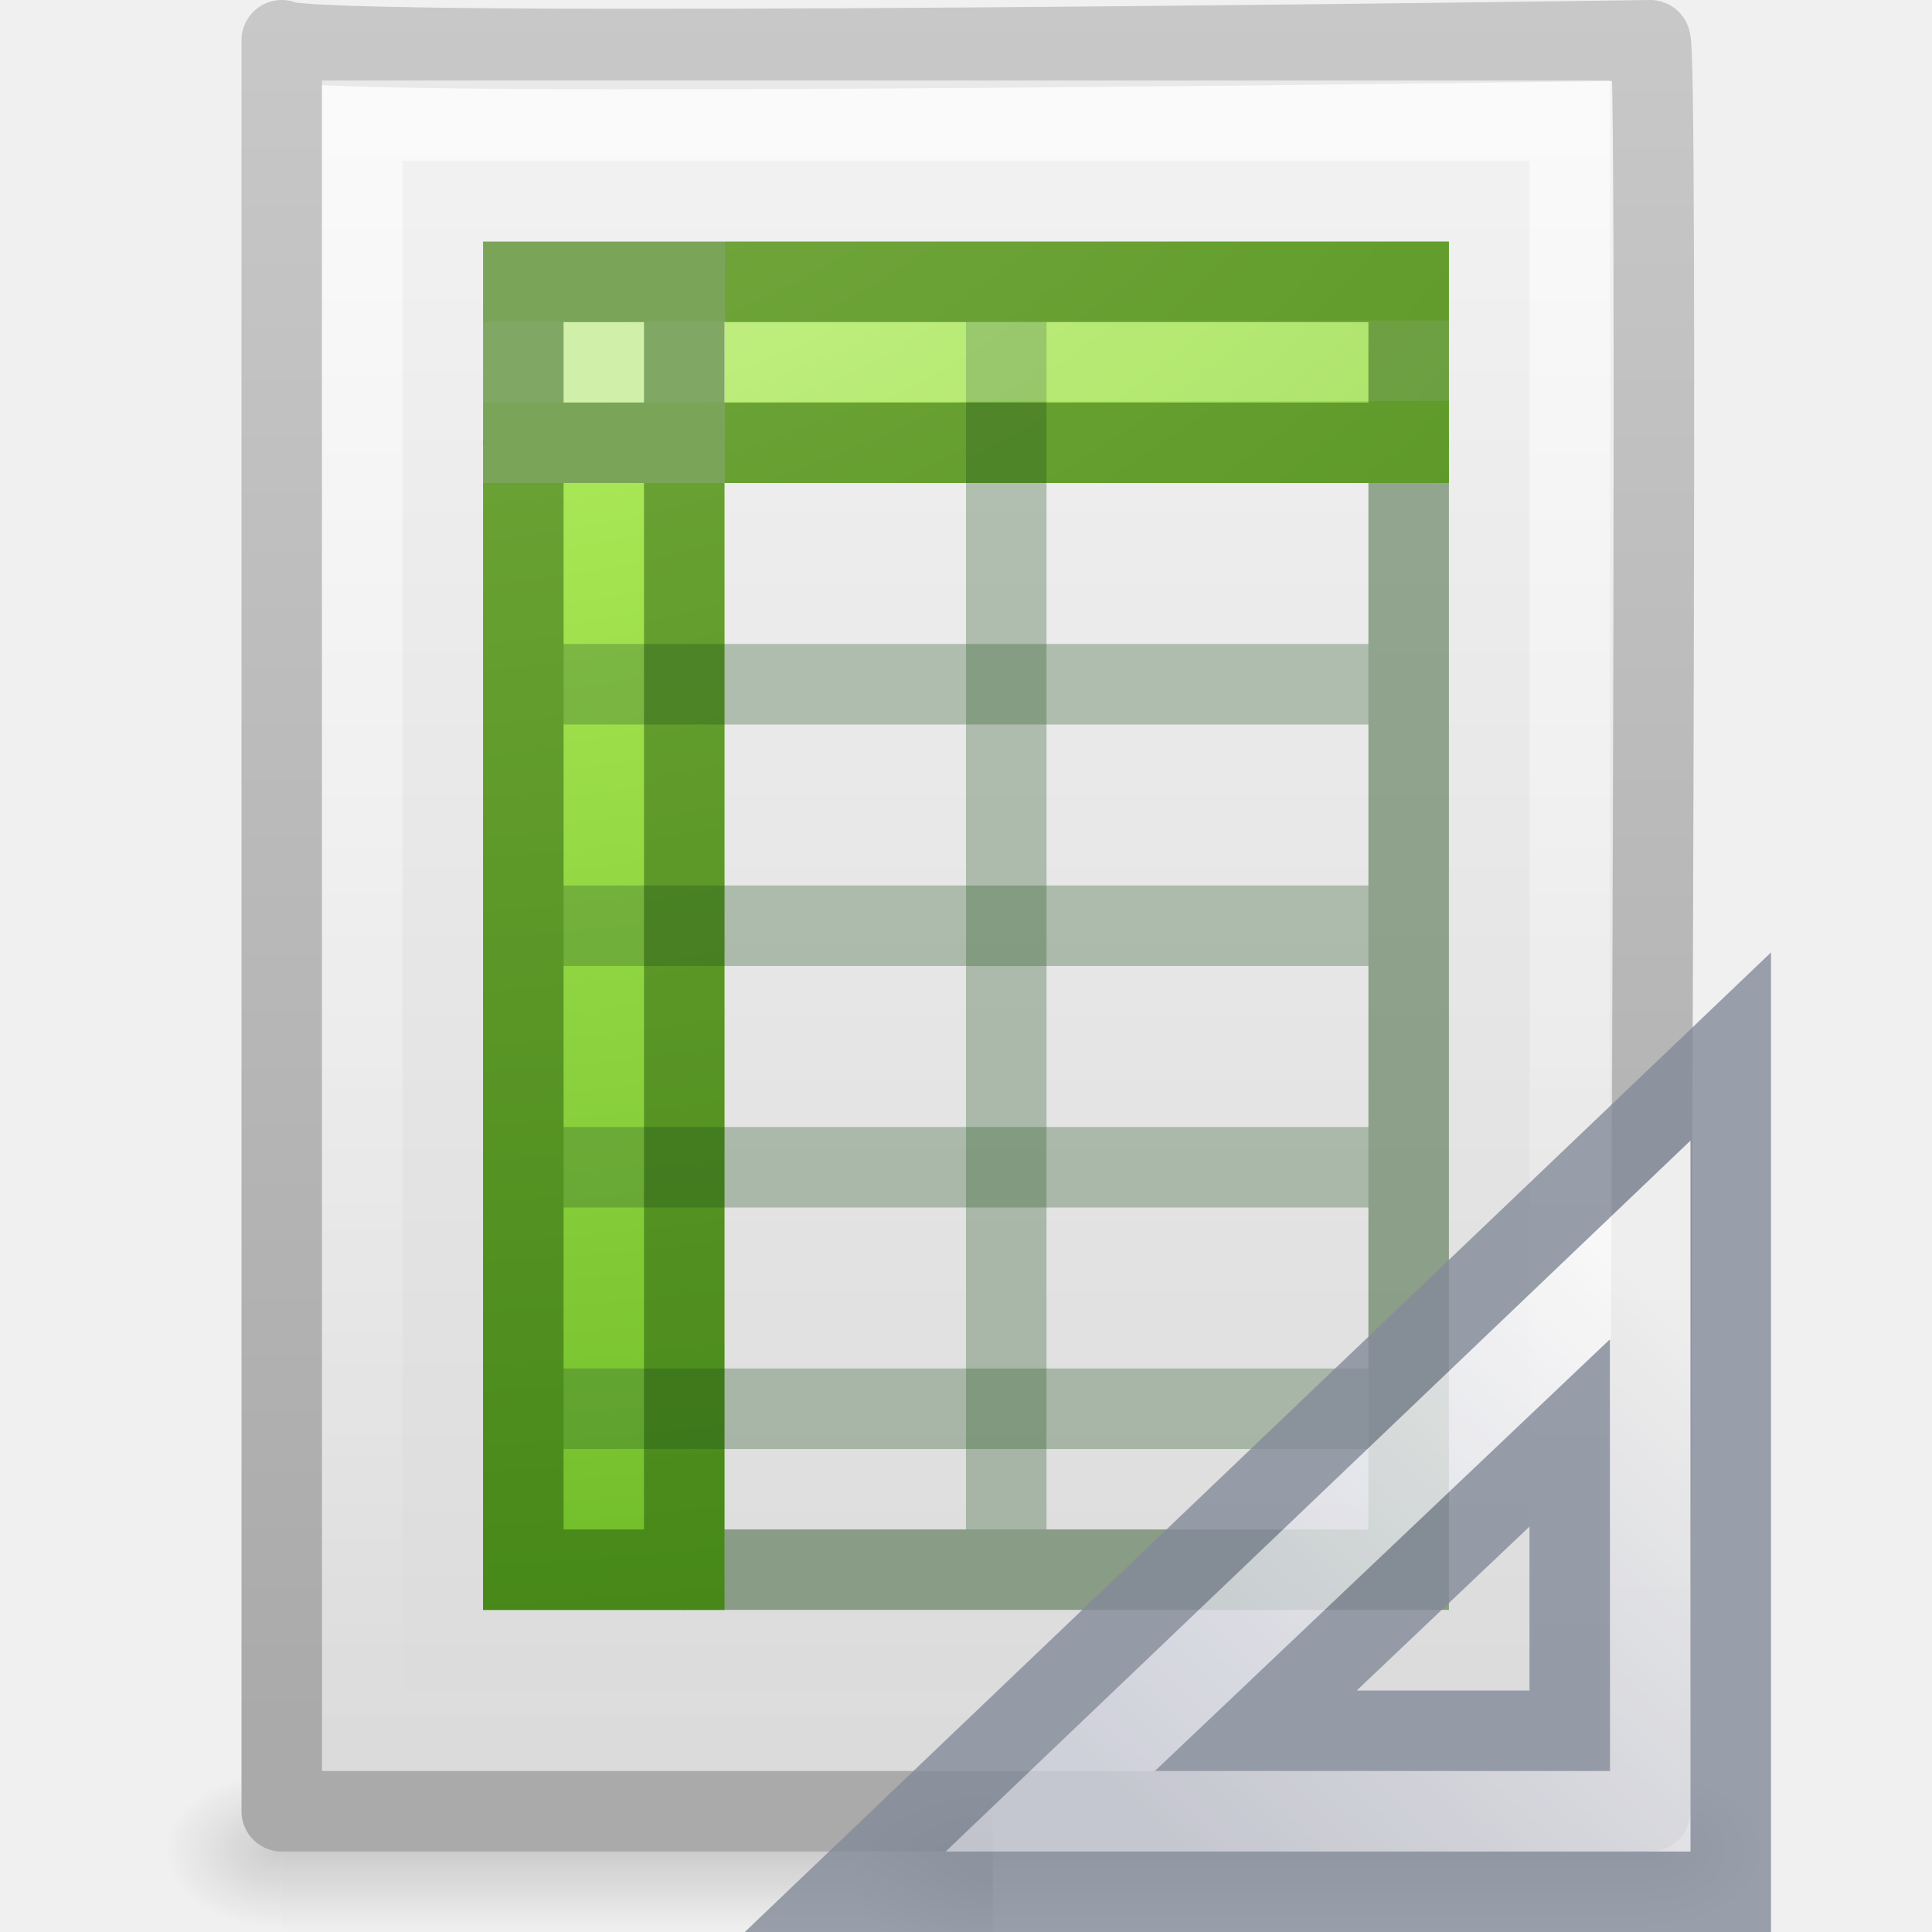
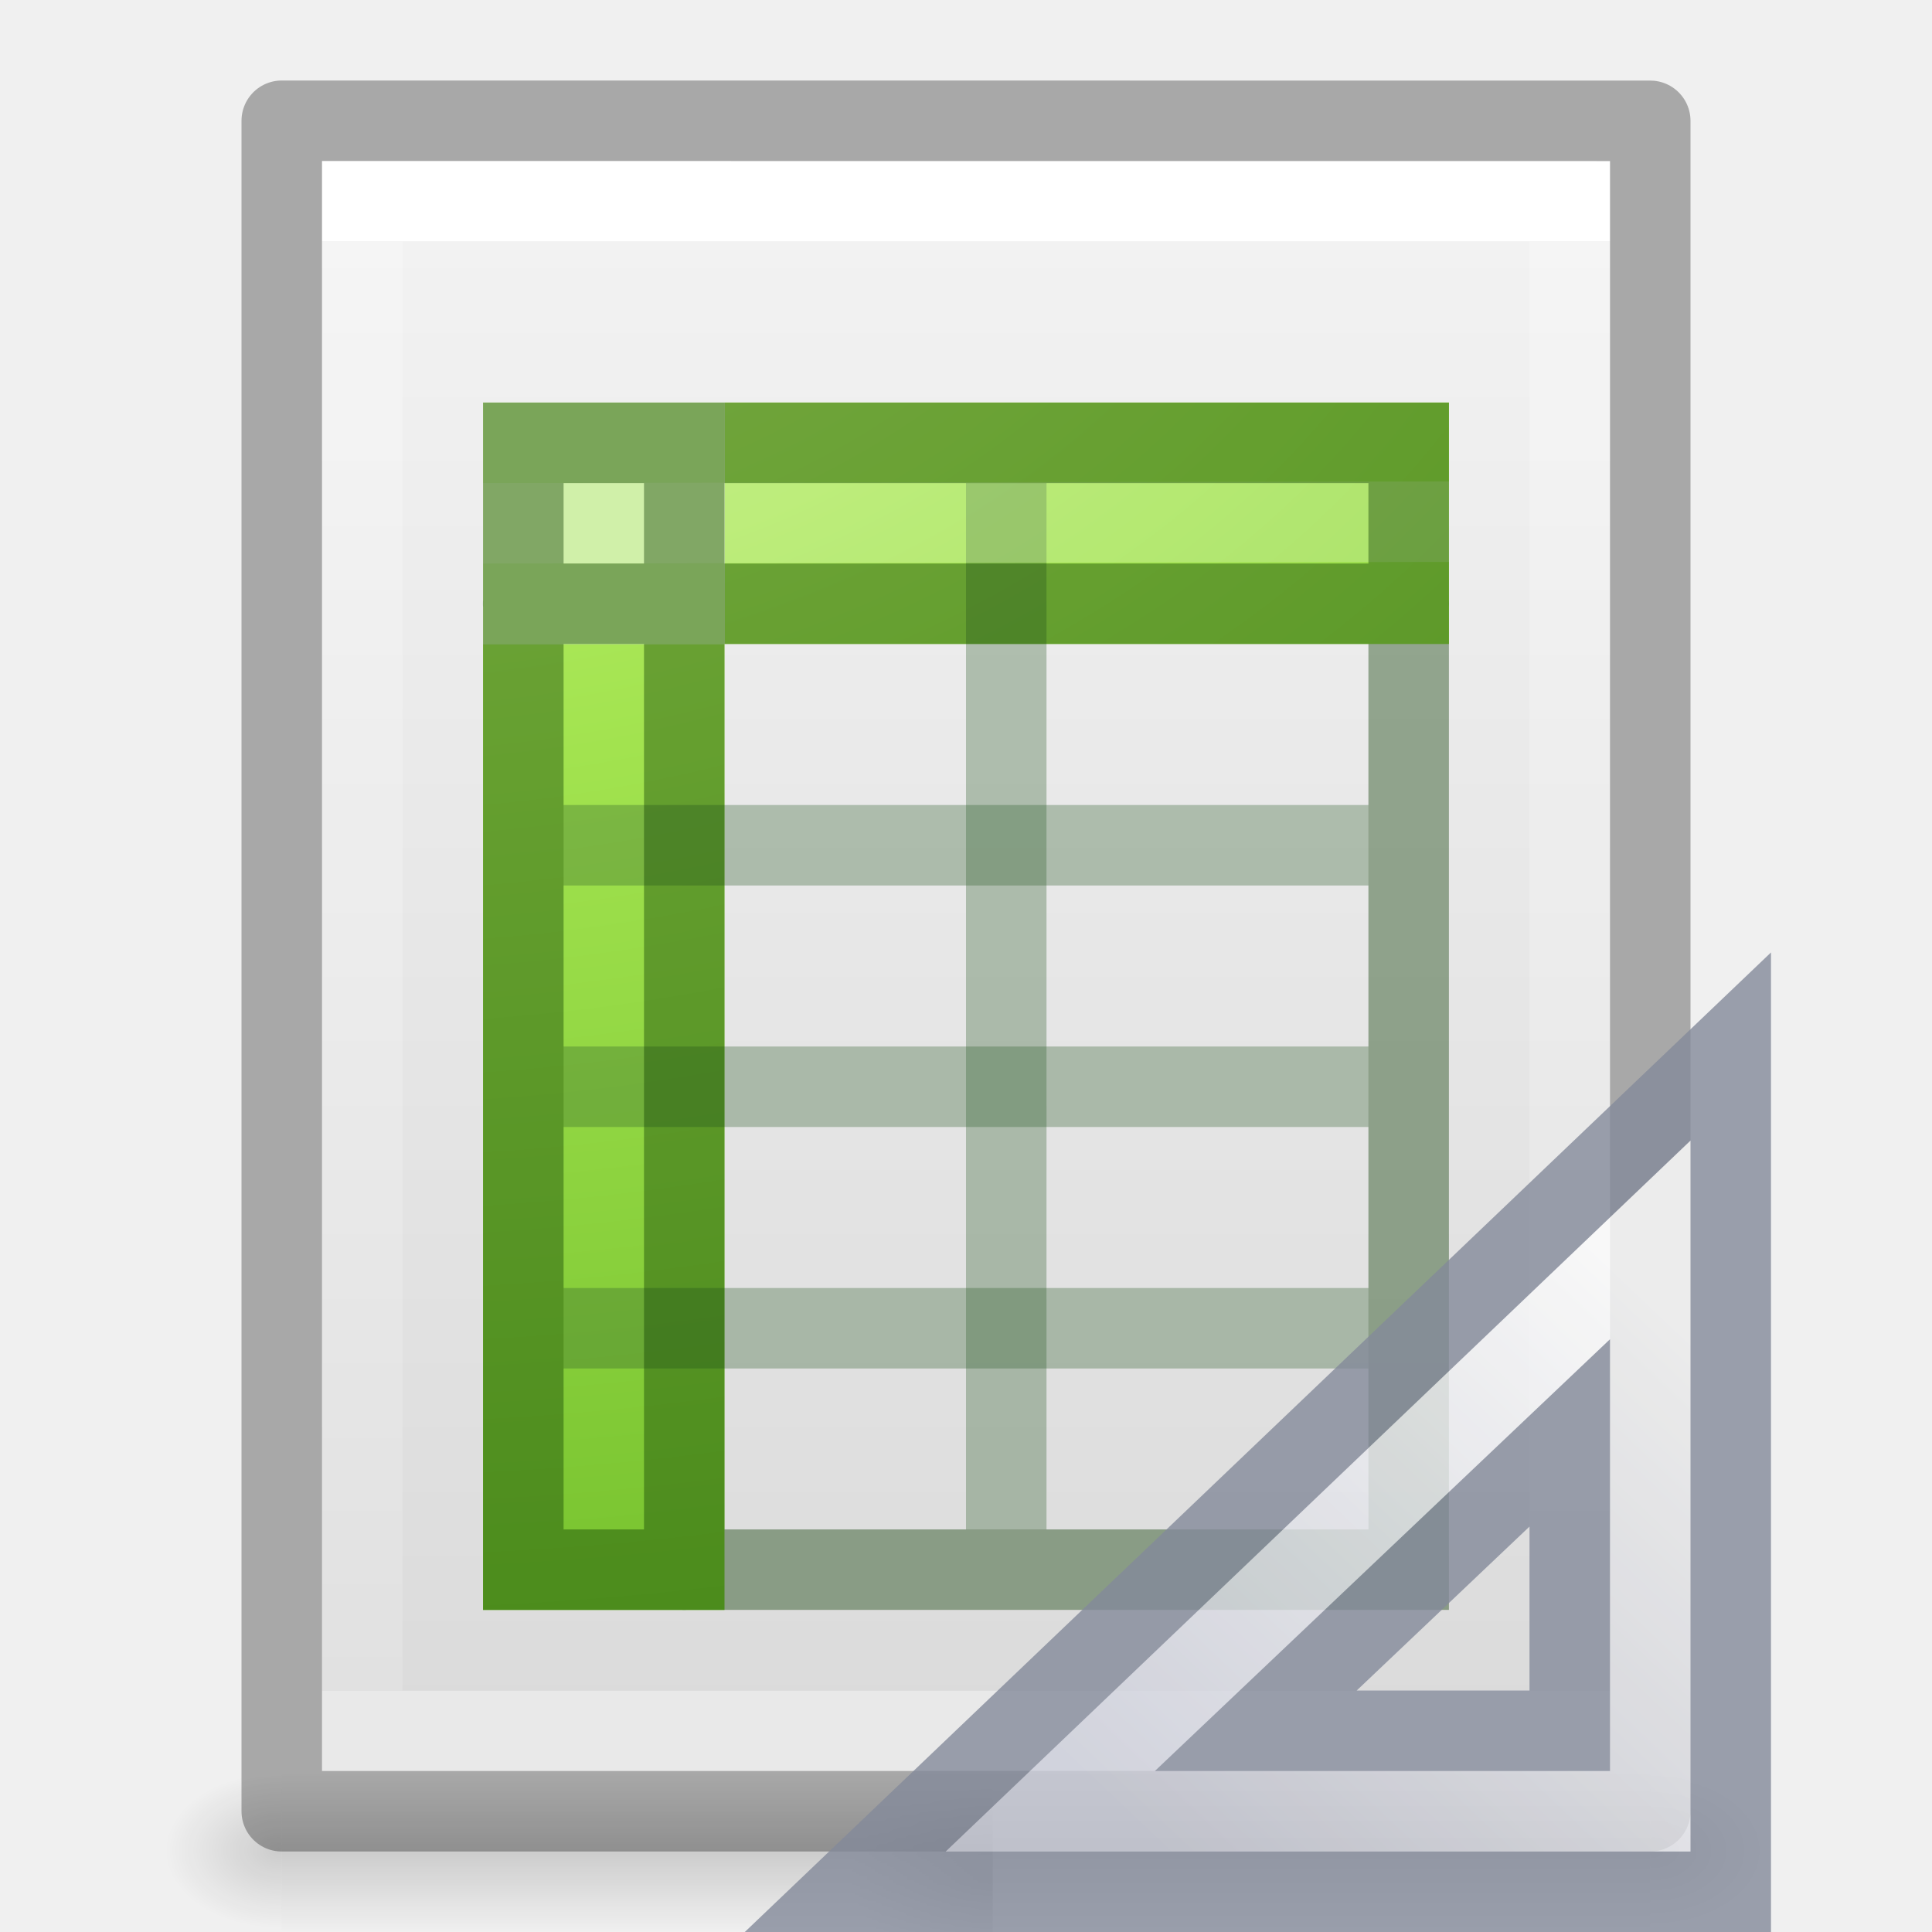
- <svg xmlns="http://www.w3.org/2000/svg" xmlns:xlink="http://www.w3.org/1999/xlink" version="1.0" width="24" height="24" id="svg2794">
-   <defs id="defs2796">
+ <svg xmlns="http://www.w3.org/2000/svg" xmlns:xlink="http://www.w3.org/1999/xlink" version="1.1" width="24" height="24" id="svg3828">
+   <defs id="defs3830">
+     <linearGradient id="linearGradient3977">
+       <stop id="stop3979" style="stop-color:#ffffff;stop-opacity:1" offset="0" />
+       <stop id="stop3981" style="stop-color:#ffffff;stop-opacity:0.235" offset="0" />
+       <stop id="stop3983" style="stop-color:#ffffff;stop-opacity:0.157" offset="1" />
+       <stop id="stop3985" style="stop-color:#ffffff;stop-opacity:0.392" offset="1" />
+     </linearGradient>
+     <linearGradient id="linearGradient3600-4">
+       <stop id="stop3602-7" style="stop-color:#f4f4f4;stop-opacity:1" offset="0" />
+       <stop id="stop3604-6" style="stop-color:#dbdbdb;stop-opacity:1" offset="1" />
+     </linearGradient>
+     <linearGradient id="linearGradient5060">
+       <stop id="stop5062" style="stop-color:#000000;stop-opacity:1" offset="0" />
+       <stop id="stop5064" style="stop-color:#000000;stop-opacity:0" offset="1" />
+     </linearGradient>
    <linearGradient id="linearGradient5048">
      <stop id="stop5050" style="stop-color:#000000;stop-opacity:0" offset="0" />
      <stop id="stop5056" style="stop-color:#000000;stop-opacity:1" offset="0.5" />
      <stop id="stop5052" style="stop-color:#000000;stop-opacity:0" offset="1" />
    </linearGradient>
-     <linearGradient id="linearGradient5060">
-       <stop id="stop5062" style="stop-color:#000000;stop-opacity:1" offset="0" />
-       <stop id="stop5064" style="stop-color:#000000;stop-opacity:0" offset="1" />
+     <linearGradient x1="24" y1="6.474" x2="24" y2="41.526" id="linearGradient3013" xlink:href="#linearGradient3977" gradientUnits="userSpaceOnUse" gradientTransform="matrix(0.4054051,0,0,0.5135135,2.269687,-0.3243195)" />
+     <linearGradient x1="25.132" y1="0.985" x2="25.132" y2="47.013" id="linearGradient3016" xlink:href="#linearGradient3600-4" gradientUnits="userSpaceOnUse" gradientTransform="matrix(0.4571418,0,0,0.4345667,1.028596,0.9037228)" />
+     <radialGradient cx="605.714" cy="486.648" r="117.143" fx="605.714" fy="486.648" id="radialGradient3021" xlink:href="#linearGradient5060" gradientUnits="userSpaceOnUse" gradientTransform="matrix(0.01204859,0,0,0.0082353,13.23879,18.98056)" />
+     <radialGradient cx="605.714" cy="486.648" r="117.143" fx="605.714" fy="486.648" id="radialGradient3024" xlink:href="#linearGradient5060" gradientUnits="userSpaceOnUse" gradientTransform="matrix(-0.01204859,0,0,0.0082353,10.76121,18.98056)" />
+     <linearGradient x1="302.857" y1="366.648" x2="302.857" y2="609.505" id="linearGradient3027" xlink:href="#linearGradient5048" gradientUnits="userSpaceOnUse" gradientTransform="matrix(0.0352071,0,0,0.0082353,-0.724852,18.98055)" />
+     <radialGradient xlink:href="#linearGradient3242-7-3-8-0-4-58-06-2-9" id="radialGradient3267" gradientUnits="userSpaceOnUse" gradientTransform="matrix(0,2.910003,-4.133069,0,66.36306,-34.24909)" cx="11.789" cy="15.035" fx="11.789" fy="15.035" r="12.5" />
+     <linearGradient id="linearGradient3242-7-3-8-0-4-58-06-2-9">
+       <stop offset="0" style="stop-color:#cdf87e;stop-opacity:1" id="stop3244-5-8-5-6-4-3-8-7-0" />
+       <stop offset="0.262" style="stop-color:#a2e34f;stop-opacity:1" id="stop3246-9-5-1-5-3-0-7-3-2" />
+       <stop offset="0.661" style="stop-color:#68b723;stop-opacity:1" id="stop3248-7-2-0-7-5-35-9-6-6" />
+       <stop offset="1" style="stop-color:#1d7e0d;stop-opacity:1" id="stop3250-8-2-8-5-6-40-4-0-8" />
    </linearGradient>
-     <linearGradient id="linearGradient3104">
-       <stop id="stop3106" style="stop-color:#aaaaaa;stop-opacity:1" offset="0" />
-       <stop id="stop3108" style="stop-color:#c8c8c8;stop-opacity:1" offset="1" />
-     </linearGradient>
-     <linearGradient id="linearGradient3600">
-       <stop id="stop3602" style="stop-color:#f4f4f4;stop-opacity:1" offset="0" />
-       <stop id="stop3604" style="stop-color:#dbdbdb;stop-opacity:1" offset="1" />
-     </linearGradient>
-     <linearGradient id="linearGradient3211">
-       <stop id="stop3213" style="stop-color:#ffffff;stop-opacity:1" offset="0" />
-       <stop id="stop3215" style="stop-color:#ffffff;stop-opacity:0" offset="1" />
-     </linearGradient>
-     <linearGradient x1="24" y1="2" x2="24" y2="46.017" id="linearGradient3063" xlink:href="#linearGradient3211" gradientUnits="userSpaceOnUse" gradientTransform="matrix(0.4545444,0,0,0.4651153,1.090934,0.3372293)" />
-     <linearGradient x1="25.132" y1="0.985" x2="25.132" y2="47.013" id="linearGradient3069" xlink:href="#linearGradient3600" gradientUnits="userSpaceOnUse" gradientTransform="matrix(0.4857154,0,0,0.4780255,0.3428305,-0.7059501)" />
-     <linearGradient x1="-51.786" y1="50.786" x2="-51.786" y2="2.906" id="linearGradient3071" xlink:href="#linearGradient3104" gradientUnits="userSpaceOnUse" gradientTransform="matrix(0.3922135,0,0,0.4473607,29.19929,-1.2387)" />
-     <radialGradient cx="605.714" cy="486.648" r="117.143" fx="605.714" fy="486.648" id="radialGradient3074" xlink:href="#linearGradient5060" gradientUnits="userSpaceOnUse" gradientTransform="matrix(0.01204859,0,0,0.00823529,13.23879,18.98057)" />
-     <radialGradient cx="605.714" cy="486.648" r="117.143" fx="605.714" fy="486.648" id="radialGradient3077" xlink:href="#linearGradient5060" gradientUnits="userSpaceOnUse" gradientTransform="matrix(-0.01204859,0,0,0.00823529,10.76121,18.98057)" />
-     <linearGradient x1="302.857" y1="366.648" x2="302.857" y2="609.505" id="linearGradient3080" xlink:href="#linearGradient5048" gradientUnits="userSpaceOnUse" gradientTransform="matrix(0.0352071,0,0,0.00823529,-0.724852,18.98055)" />
-     <radialGradient cx="11.789" cy="15.035" r="12.5" fx="11.789" fy="15.035" id="radialGradient3321" xlink:href="#linearGradient3242-7-3-8-0-4-58-06-2" gradientUnits="userSpaceOnUse" gradientTransform="matrix(0,3.604058,-5.548623,0,89.06791,-43.60167)" />
-     <linearGradient id="linearGradient3242-7-3-8-0-4-58-06-2">
-       <stop id="stop3244-5-8-5-6-4-3-8-7" style="stop-color:#cdf87e;stop-opacity:1" offset="0" />
-       <stop id="stop3246-9-5-1-5-3-0-7-3" style="stop-color:#a2e34f;stop-opacity:1" offset="0.262" />
-       <stop id="stop3248-7-2-0-7-5-35-9-6" style="stop-color:#68b723;stop-opacity:1" offset="0.661" />
-       <stop id="stop3250-8-2-8-5-6-40-4-0" style="stop-color:#1d7e0d;stop-opacity:1" offset="1" />
-     </linearGradient>
-     <linearGradient x1="302.857" y1="366.648" x2="302.857" y2="609.505" id="linearGradient3205" xlink:href="#linearGradient5048-7" gradientUnits="userSpaceOnUse" gradientTransform="matrix(0.04576928,0,0,0.00823529,-0.5423243,25.98055)" />
-     <radialGradient cx="605.714" cy="486.648" r="117.143" fx="605.714" fy="486.648" id="radialGradient3202" xlink:href="#linearGradient5060-4" gradientUnits="userSpaceOnUse" gradientTransform="matrix(-0.01566318,0,0,0.00823529,14.38957,25.98056)" />
-     <radialGradient cx="605.714" cy="486.648" r="117.143" fx="605.714" fy="486.648" id="radialGradient3199" xlink:href="#linearGradient5060-4" gradientUnits="userSpaceOnUse" gradientTransform="matrix(0.01566318,0,0,0.00823529,17.61043,25.98056)" />
-     <linearGradient x1="-51.786" y1="50.786" x2="-51.786" y2="2.906" id="linearGradient3196" xlink:href="#linearGradient3104-5" gradientUnits="userSpaceOnUse" gradientTransform="matrix(0.530641,0,0,0.5897022,39.26958,-1.791908)" />
-     <linearGradient x1="25.132" y1="0.985" x2="25.132" y2="47.013" id="linearGradient3194" xlink:href="#linearGradient3600-4" gradientUnits="userSpaceOnUse" gradientTransform="matrix(0.6571432,0,0,0.630124,0.228556,-1.089648)" />
-     <linearGradient x1="24" y1="5.564" x2="24" y2="43" id="linearGradient3191" xlink:href="#linearGradient3977" gradientUnits="userSpaceOnUse" gradientTransform="matrix(0.5675676,0,0,0.7297297,2.378382,-2.513506)" />
-     <linearGradient id="linearGradient5048-7">
-       <stop id="stop5050-4" style="stop-color:#000000;stop-opacity:0" offset="0" />
-       <stop id="stop5056-1" style="stop-color:#000000;stop-opacity:1" offset="0.5" />
-       <stop id="stop5052-5" style="stop-color:#000000;stop-opacity:0" offset="1" />
-     </linearGradient>
-     <linearGradient id="linearGradient5060-4">
-       <stop id="stop5062-5" style="stop-color:#000000;stop-opacity:1" offset="0" />
-       <stop id="stop5064-6" style="stop-color:#000000;stop-opacity:0" offset="1" />
-     </linearGradient>
-     <linearGradient id="linearGradient3104-5">
-       <stop id="stop3106-6" style="stop-color:#a0a0a0;stop-opacity:1" offset="0" />
-       <stop id="stop3108-9" style="stop-color:#bebebe;stop-opacity:1" offset="1" />
-     </linearGradient>
-     <linearGradient id="linearGradient3600-4">
-       <stop id="stop3602-7" style="stop-color:#f4f4f4;stop-opacity:1" offset="0" />
-       <stop id="stop3604-6" style="stop-color:#dbdbdb;stop-opacity:1" offset="1" />
-     </linearGradient>
-     <linearGradient id="linearGradient3977">
-       <stop id="stop3979" style="stop-color:#ffffff;stop-opacity:1" offset="0" />
-       <stop id="stop3981" style="stop-color:#ffffff;stop-opacity:0.235" offset="0.036" />
-       <stop id="stop3983" style="stop-color:#ffffff;stop-opacity:0.157" offset="0.951" />
-       <stop id="stop3985" style="stop-color:#ffffff;stop-opacity:0.392" offset="1" />
-     </linearGradient>
-     <radialGradient cx="11.789" cy="15.035" r="12.5" fx="11.789" fy="15.035" id="radialGradient3149" xlink:href="#linearGradient3242-7-3-8-0-4-58-06-2" gradientUnits="userSpaceOnUse" gradientTransform="matrix(0,2.910003,-4.133069,0,66.36306,-36.24909)" />
-     <linearGradient x1="24" y1="5.564" x2="24" y2="43" id="linearGradient3152" xlink:href="#linearGradient3977" gradientUnits="userSpaceOnUse" gradientTransform="matrix(0.5675676,0,0,0.7297297,-28.40678,-4.86059)" />
-     <linearGradient x1="25.132" y1="0.985" x2="25.132" y2="47.013" id="linearGradient3155" xlink:href="#linearGradient3600-4" gradientUnits="userSpaceOnUse" gradientTransform="matrix(0.6571432,0,0,0.630124,-30.5566,-3.436732)" />
-     <linearGradient x1="-51.786" y1="50.786" x2="-51.786" y2="2.906" id="linearGradient3157" xlink:href="#linearGradient3104-5" gradientUnits="userSpaceOnUse" gradientTransform="matrix(0.530641,0,0,0.5897022,8.484425,-4.138992)" />
-     <radialGradient cx="605.714" cy="486.648" r="117.143" fx="605.714" fy="486.648" id="radialGradient3160" xlink:href="#linearGradient5060-4" gradientUnits="userSpaceOnUse" gradientTransform="matrix(0.01566318,0,0,0.00823529,-13.17473,23.63348)" />
-     <radialGradient cx="605.714" cy="486.648" r="117.143" fx="605.714" fy="486.648" id="radialGradient3163" xlink:href="#linearGradient5060-4" gradientUnits="userSpaceOnUse" gradientTransform="matrix(-0.01566318,0,0,0.00823529,-16.39559,23.63348)" />
-     <linearGradient x1="302.857" y1="366.648" x2="302.857" y2="609.505" id="linearGradient3166" xlink:href="#linearGradient5048-7" gradientUnits="userSpaceOnUse" gradientTransform="matrix(0.04576928,0,0,0.00823529,-31.32748,23.63346)" />
-     <radialGradient cx="11.789" cy="15.035" r="12.5" fx="11.789" fy="15.035" id="radialGradient3149-7" xlink:href="#linearGradient3242-7-3-8-0-4-58-06-2-9" gradientUnits="userSpaceOnUse" gradientTransform="matrix(0,2.910003,-4.133069,0,66.36306,-36.24909)" />
-     <linearGradient id="linearGradient3242-7-3-8-0-4-58-06-2-9">
-       <stop id="stop3244-5-8-5-6-4-3-8-7-0" style="stop-color:#cdf87e;stop-opacity:1" offset="0" />
-       <stop id="stop3246-9-5-1-5-3-0-7-3-2" style="stop-color:#a2e34f;stop-opacity:1" offset="0.262" />
-       <stop id="stop3248-7-2-0-7-5-35-9-6-6" style="stop-color:#68b723;stop-opacity:1" offset="0.661" />
-       <stop id="stop3250-8-2-8-5-6-40-4-0-8" style="stop-color:#1d7e0d;stop-opacity:1" offset="1" />
-     </linearGradient>
-     <radialGradient cx="11.789" cy="15.035" r="12.5" fx="11.789" fy="15.035" id="radialGradient3267" xlink:href="#linearGradient3242-7-3-8-0-4-58-06-2-9" gradientUnits="userSpaceOnUse" gradientTransform="matrix(0,2.910003,-4.133069,0,66.36306,-36.24909)" />
-     <radialGradient cx="605.714" cy="486.648" r="117.143" fx="605.714" fy="486.648" id="radialGradient3044" xlink:href="#linearGradient5060-5" gradientUnits="userSpaceOnUse" gradientTransform="matrix(-0.01472605,0,0,0.0095356,21.20814,18.68803)" />
-     <linearGradient id="linearGradient5060-5">
-       <stop id="stop5062-8" style="stop-color:#000000;stop-opacity:1" offset="0" />
-       <stop id="stop5064-2" style="stop-color:#000000;stop-opacity:0" offset="1" />
-     </linearGradient>
+     <radialGradient cx="605.714" cy="486.648" r="117.143" fx="605.714" fy="486.648" id="radialGradient3044" xlink:href="#linearGradient5060" gradientUnits="userSpaceOnUse" gradientTransform="matrix(-0.01472605,0,0,0.0095356,21.20814,18.68803)" />
+     <linearGradient x1="33.877" y1="19.948" x2="44.119" y2="30.191" id="linearGradient3081" xlink:href="#linearGradient3412" gradientUnits="userSpaceOnUse" gradientTransform="matrix(0,0.6175439,-0.6518519,0,33.55926,-4.756143)" />
    <linearGradient id="linearGradient3412">
      <stop id="stop3414" style="stop-color:#fcfcfc;stop-opacity:1" offset="0" />
      <stop id="stop3416" style="stop-color:#cbcdd9;stop-opacity:1" offset="1" />
    </linearGradient>
-     <linearGradient x1="33.877" y1="19.948" x2="44.119" y2="30.191" id="linearGradient3081" xlink:href="#linearGradient3412" gradientUnits="userSpaceOnUse" gradientTransform="matrix(0,0.6175439,-0.6518519,0,33.55926,-4.756143)" />
  </defs>
-   <rect width="17" height="2" x="3.5" y="22" id="rect2879" style="opacity:0.15;fill:url(#linearGradient3080);fill-opacity:1;fill-rule:nonzero;stroke:none;stroke-width:1;marker:none;visibility:visible;display:inline;overflow:visible" />
-   <path d="m 3.5,22 c 0,0 0,2 0,2 C 2.88,24.004 2,23.552 2,23 2,22.448 2.692,22 3.5,22 z" id="path2881" style="opacity:0.15;fill:url(#radialGradient3077);fill-opacity:1;fill-rule:nonzero;stroke:none;stroke-width:1;marker:none;visibility:visible;display:inline;overflow:visible" />
-   <path d="m 20.5,22 c 0,0 0,2 0,2 0.62,0.004 1.5,-0.448 1.5,-1 0,-0.552 -0.692,-1 -1.5,-1 z" id="path2883" style="opacity:0.15;fill:url(#radialGradient3074);fill-opacity:1;fill-rule:nonzero;stroke:none;stroke-width:1;marker:none;visibility:visible;display:inline;overflow:visible" />
-   <path d="M 3.5,0.5 C 3.768,0.746 20.5,0.5 20.5,0.5 c 0.102,0.034 3.9e-5,16.271 3.9e-5,22 -5.667,0 -11.333,0 -17,0 0,-7.333 0,-14.667 0,-22 z" id="path4160" style="fill:url(#linearGradient3069);fill-opacity:1;stroke:url(#linearGradient3071);stroke-width:1;stroke-linecap:butt;stroke-linejoin:round;stroke-miterlimit:4;stroke-opacity:1;stroke-dasharray:none;stroke-dashoffset:0;display:inline" />
-   <path d="m 19.5,1 c 0,5.208 0,15.292 0,20.5 -5,0 -10,0 -15,0 0,-6.667 0,-13.333 0,-20 3.437,0 11.563,0 15,0" id="path2435" style="opacity:0.6;fill:none;stroke:url(#linearGradient3063);stroke-width:1;stroke-linecap:butt;stroke-linejoin:miter;stroke-miterlimit:4;stroke-opacity:1;stroke-dasharray:none;stroke-dashoffset:0;display:inline" />
-   <path d="M 9,3 9,6 18,6 18,3 9,3 z M 9,6 6,6 6,20 9,20 9,6 z" id="path6928" style="color:#000000;fill:url(#radialGradient3267);fill-opacity:1;fill-rule:nonzero;stroke:none;stroke-width:1;marker:none;visibility:visible;display:inline;overflow:visible;enable-background:accumulate" />
-   <rect width="3" height="3" x="6" y="3" id="rect3775" style="color:#000000;fill:#c4ec94;fill-opacity:1;fill-rule:nonzero;stroke:none;stroke-width:1;marker:none;visibility:visible;display:inline;overflow:visible;enable-background:accumulate" />
-   <path d="m 12.5,4 0,15" id="path3595" style="color:#000000;fill:none;stroke:#305d2c;stroke-width:1;stroke-linecap:butt;stroke-linejoin:miter;stroke-miterlimit:4;stroke-opacity:0.324;stroke-dasharray:none;stroke-dashoffset:0;marker:none;visibility:visible;display:inline;overflow:visible;enable-background:accumulate" />
-   <path d="m 17,8.5 -10,0" id="path3607" style="color:#000000;fill:none;stroke:#305d2c;stroke-width:1;stroke-linecap:butt;stroke-linejoin:miter;stroke-miterlimit:4;stroke-opacity:0.324;stroke-dasharray:none;stroke-dashoffset:0;marker:none;visibility:visible;display:inline;overflow:visible;enable-background:accumulate" />
-   <path d="m 17,11.5 -10,0" id="path3597" style="color:#000000;fill:none;stroke:#305d2c;stroke-width:1;stroke-linecap:butt;stroke-linejoin:miter;stroke-miterlimit:4;stroke-opacity:0.324;stroke-dasharray:none;stroke-dashoffset:0;marker:none;visibility:visible;display:inline;overflow:visible;enable-background:accumulate" />
-   <path d="m 17,14.5 -10,0" id="path3609" style="color:#000000;fill:none;stroke:#305d2c;stroke-width:1;stroke-linecap:butt;stroke-linejoin:miter;stroke-miterlimit:4;stroke-opacity:0.324;stroke-dasharray:none;stroke-dashoffset:0;marker:none;visibility:visible;display:inline;overflow:visible;enable-background:accumulate" />
-   <path d="m 17,17.5 -10,0" id="path3611" style="color:#000000;fill:none;stroke:#305d2c;stroke-width:1;stroke-linecap:butt;stroke-linejoin:miter;stroke-miterlimit:4;stroke-opacity:0.324;stroke-dasharray:none;stroke-dashoffset:0;marker:none;visibility:visible;display:inline;overflow:visible;enable-background:accumulate" />
-   <path d="M 6.5,4.5 17.5,4.481" id="path4743" style="opacity:0.2;fill:#ffffff;fill-rule:evenodd;stroke:#ffffff;stroke-width:1;stroke-linecap:square;stroke-linejoin:round;stroke-miterlimit:4;stroke-opacity:1;stroke-dasharray:none;display:inline" />
-   <path d="m 6.501,3.501 10.998,0 0,15.998 -10.998,0 z M 8.5,3.569 8.5,19.5 m 9,-14 -11.001,0" id="rect3580" style="opacity:0.4;color:#000000;fill:none;stroke:#0a3900;stroke-width:1;stroke-linecap:round;stroke-linejoin:miter;stroke-miterlimit:4;stroke-opacity:1;stroke-dashoffset:0;marker:none;visibility:visible;display:inline;overflow:visible;enable-background:accumulate" />
+   <rect width="17" height="2" x="3.5" y="22" id="rect2879" style="opacity:0.15;fill:url(#linearGradient3027);fill-opacity:1;fill-rule:nonzero;stroke:none;stroke-width:1;marker:none;visibility:visible;display:inline;overflow:visible" />
+   <path d="m 3.5,22 c 0,0 0,2 0,2 C 2.88,24.004 2,23.552 2,23 2,22.448 2.692,22 3.5,22 z" id="path2881" style="opacity:0.15;fill:url(#radialGradient3024);fill-opacity:1;fill-rule:nonzero;stroke:none;stroke-width:1;marker:none;visibility:visible;display:inline;overflow:visible" />
+   <path d="m 20.5,22 c 0,0 0,2 0,2 0.62,0.004 1.5,-0.448 1.5,-1 0,-0.552 -0.692,-1 -1.5,-1 z" id="path2883" style="opacity:0.15;fill:url(#radialGradient3021);fill-opacity:1;fill-rule:nonzero;stroke:none;stroke-width:1;marker:none;visibility:visible;display:inline;overflow:visible" />
+   <path d="m 4,2 c 3.666,0 16,0.001 16,0.001 L 20,22 C 20,22 9.333,22 4,22 4,15.333 4,8.667 4,2 Z" id="path4160-3" style="display:inline;fill:url(#linearGradient3016);fill-opacity:1;stroke:none" />
+   <path d="m 19.5,21.5 -15,0 0,-19 L 19.5,2.5 z" id="rect6741-1" style="fill:none;stroke:url(#linearGradient3013);stroke-width:1;stroke-linecap:round;stroke-linejoin:miter;stroke-miterlimit:4;stroke-opacity:1;stroke-dasharray:none;stroke-dashoffset:0" />
+   <path d="m 3.5,1.5 c 3.896,0 17,0.001 17,0.001 l 2.1e-5,20.999 c 0,0 -11.333,0 -17,0 0,-7 0,-14 0,-21 z" id="path4160-3-1" style="opacity:0.3;fill:none;stroke:#000000;stroke-width:1;stroke-linecap:butt;stroke-linejoin:round;stroke-miterlimit:4;stroke-opacity:1;stroke-dasharray:none;stroke-dashoffset:0;display:inline" />
+   <path style="color:#000000;display:inline;overflow:visible;visibility:visible;fill:url(#radialGradient3267);fill-opacity:1;fill-rule:nonzero;stroke:none;stroke-width:1;marker:none;enable-background:accumulate" d="m 9,5 0,3 9,0 0,-3 z m 0,3 -3,0 L 6,20 9,20 Z" id="path6928" />
+   <rect width="3" height="3" x="6" y="5" id="rect3775" style="color:#000000;display:inline;overflow:visible;visibility:visible;fill:#c4ec94;fill-opacity:1;fill-rule:nonzero;stroke:none;stroke-width:1;marker:none;enable-background:accumulate" />
+   <path d="M 12.5,6 12.5,19" id="path3595" style="color:#000000;display:inline;overflow:visible;visibility:visible;fill:none;stroke:#305d2c;stroke-width:1;stroke-linecap:butt;stroke-linejoin:miter;stroke-miterlimit:4;stroke-dasharray:none;stroke-dashoffset:0;stroke-opacity:0.324;marker:none;enable-background:accumulate" />
+   <path d="m 17,10.5 -10,0" id="path3607" style="color:#000000;display:inline;overflow:visible;visibility:visible;fill:none;stroke:#305d2c;stroke-width:1;stroke-linecap:butt;stroke-linejoin:miter;stroke-miterlimit:4;stroke-dasharray:none;stroke-dashoffset:0;stroke-opacity:0.324;marker:none;enable-background:accumulate" />
+   <path d="m 17,13.5 -10,0" id="path3597" style="color:#000000;display:inline;overflow:visible;visibility:visible;fill:none;stroke:#305d2c;stroke-width:1;stroke-linecap:butt;stroke-linejoin:miter;stroke-miterlimit:4;stroke-dasharray:none;stroke-dashoffset:0;stroke-opacity:0.324;marker:none;enable-background:accumulate" />
+   <path d="m 17,16.5 -10,0" id="path3609" style="color:#000000;display:inline;overflow:visible;visibility:visible;fill:none;stroke:#305d2c;stroke-width:1;stroke-linecap:butt;stroke-linejoin:miter;stroke-miterlimit:4;stroke-dasharray:none;stroke-dashoffset:0;stroke-opacity:0.324;marker:none;enable-background:accumulate" />
+   <path d="M 6.5,6.5 17.5,6.481" id="path4743" style="display:inline;opacity:0.2;fill:#ffffff;fill-rule:evenodd;stroke:#ffffff;stroke-width:1;stroke-linecap:square;stroke-linejoin:round;stroke-miterlimit:4;stroke-dasharray:none;stroke-opacity:1" />
+   <path id="rect3580" style="color:#000000;display:inline;overflow:visible;visibility:visible;opacity:0.4;fill:none;stroke:#0a3900;stroke-width:1;stroke-linecap:round;stroke-linejoin:miter;stroke-miterlimit:4;stroke-dashoffset:0;stroke-opacity:1;marker:none;enable-background:accumulate" d="m 6.501,5.501 10.998,0 0,13.998 -10.998,0 z M 8.5,5.569 8.5,19.5 m 9,-12 -11.001,0" />
  <g id="g4198">
-     <path d="m 12.333,22.184 c 0,0 0,2.316 0,2.316 C 11.575,24.504 10.5,23.981 10.5,23.342 c 0,-0.639 0.846,-1.158 1.833,-1.158 z" id="path2883-5" style="opacity:0.15;fill:url(#radialGradient3044);fill-opacity:1;fill-rule:nonzero;stroke:none;stroke-width:1;marker:none;visibility:visible;display:inline;overflow:visible" />
-     <path d="M 21.5,13 10.5,23.5 21.5,23.5 z M 19.5,17.8 l 0,3.7 -3.9,0 z" id="path3410" style="opacity:0.8;fill:url(#linearGradient3081);fill-opacity:1;fill-rule:evenodd;stroke:#83899a;stroke-width:1px;stroke-linecap:butt;stroke-linejoin:miter;stroke-opacity:1" />
+     <path d="m 12.333,22.184 c 0,0 0,2.316 0,2.316 C 11.575,24.504 10.5,23.981 10.5,23.342 c 0,-0.639 0.846,-1.158 1.833,-1.158 z" id="path2883-5" style="display:inline;overflow:visible;visibility:visible;opacity:0.15;fill:url(#radialGradient3044);fill-opacity:1;fill-rule:nonzero;stroke:none;stroke-width:1;marker:none" />
+     <path d="M 21.5,13 10.5,23.5 21.5,23.5 Z M 19.5,17.8 l 0,3.7 -3.9,0 z" id="path3410" style="opacity:0.8;fill:url(#linearGradient3081);fill-opacity:1;fill-rule:evenodd;stroke:#83899a;stroke-width:1px;stroke-linecap:butt;stroke-linejoin:miter;stroke-opacity:1" />
  </g>
</svg>
